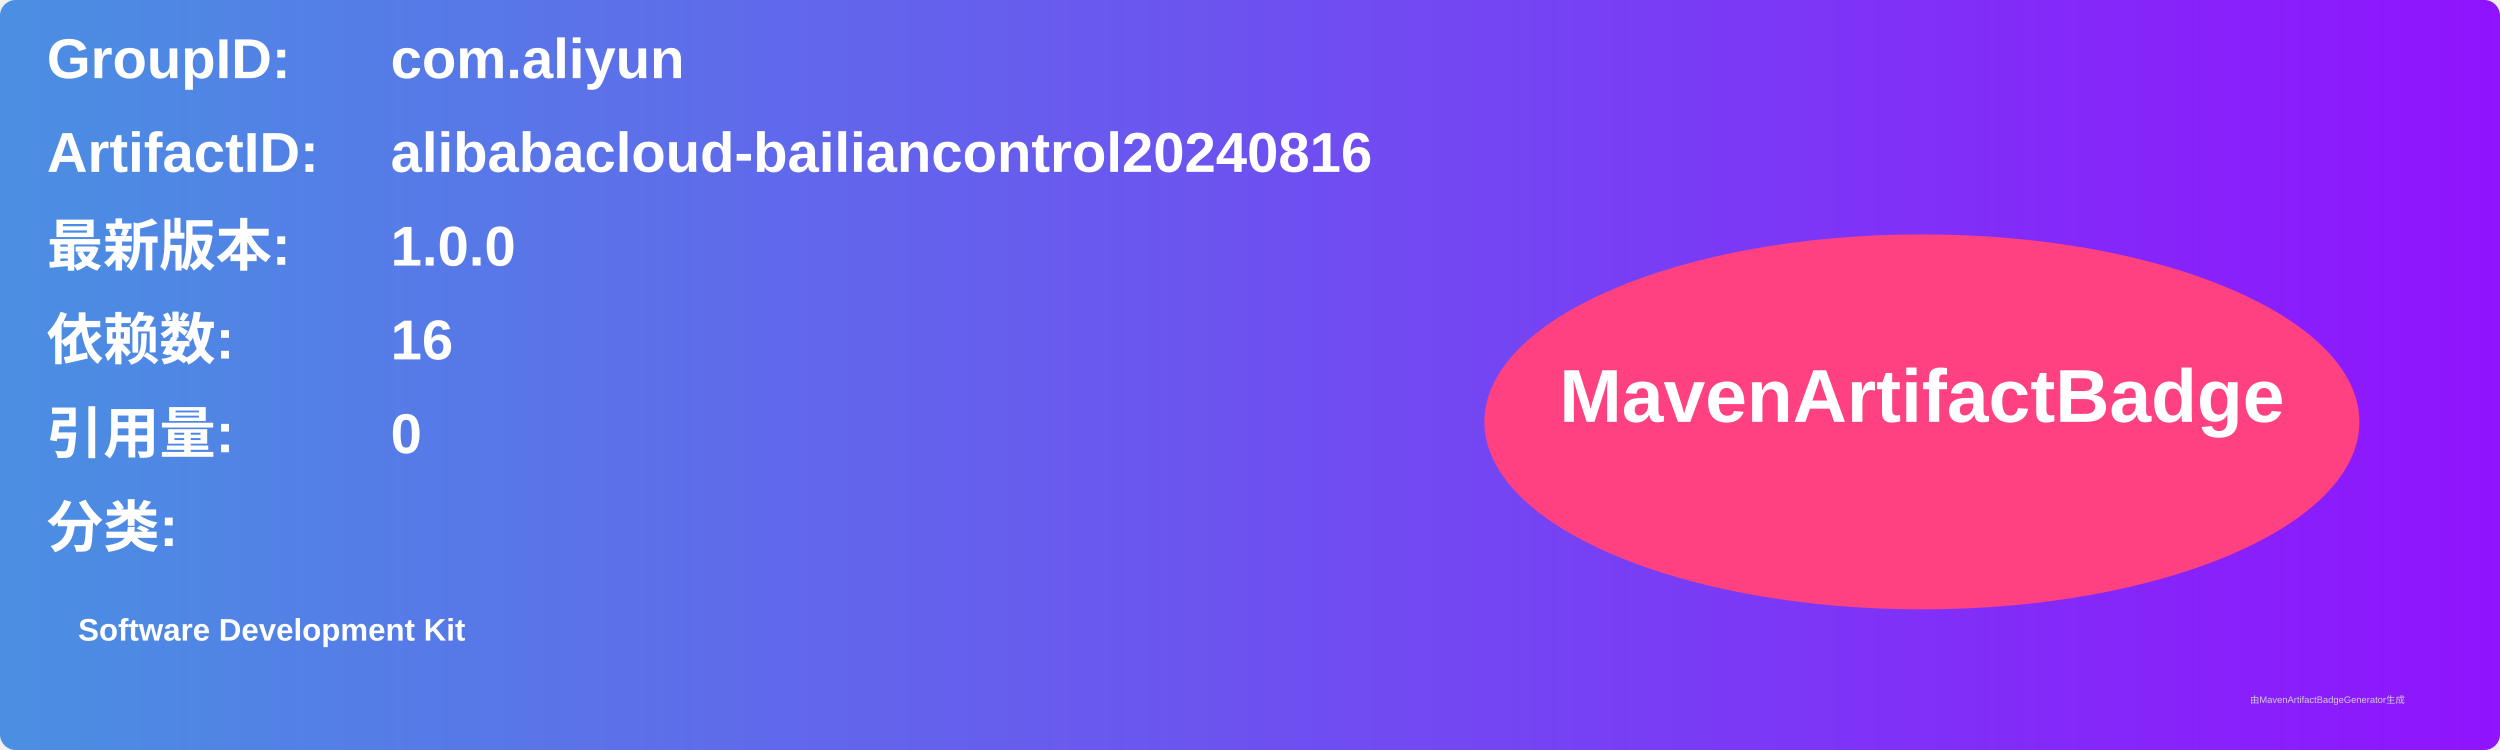
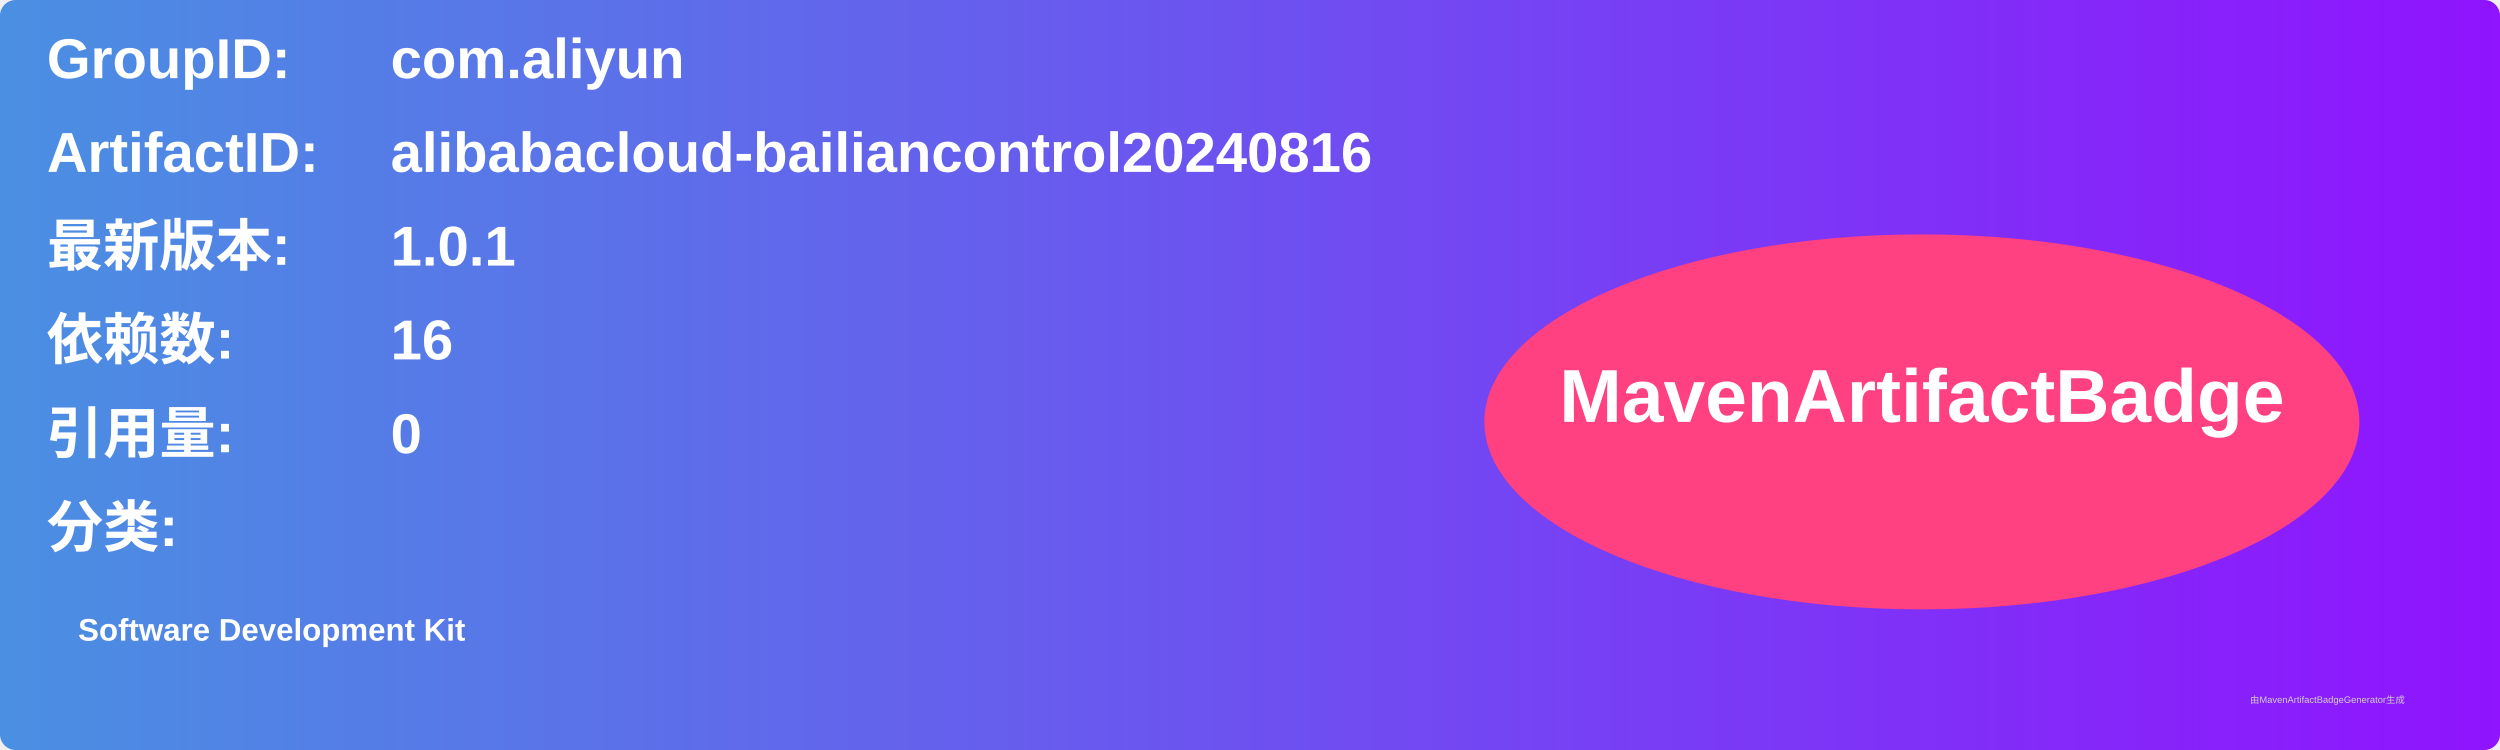
<svg xmlns="http://www.w3.org/2000/svg" width="800" height="240" viewBox="0 0 800 240">
  <linearGradient id="grad" x1="0%" y1="0%" x2="100%" y2="0%">
    <stop offset="0%" stop-color="#4a90e2" />
    <stop offset="100%" stop-color="#9013fe" />
  </linearGradient>
  <rect width="100%" height="100%" rx="5" ry="5" fill="url(#grad)" />
  <g transform="translate(15, 15)">
    <text x="0" y="10" font-family="Arial" font-size="18" fill="white" font-weight="bold" width="260">GroupID:</text>
    <text x="110" y="10" font-family="Arial" font-size="18" fill="white" font-weight="bold" width="460">com.aliyun</text>
    <text x="0" y="40" font-family="Arial" font-size="18" fill="white" font-weight="bold" width="260">ArtifactID:</text>
    <text x="110" y="40" font-family="Arial" font-size="18" fill="white" font-weight="bold" width="460">alibabacloud-bailiancontrol20240816</text>
    <text x="0" y="70" font-family="Arial" font-size="18" fill="white" font-weight="bold">最新版本:</text>
    <text x="110" y="70" font-family="Arial" font-size="18" fill="white" font-weight="bold">
-       <tspan font-weight="bold">1.0.0</tspan>
+       <tspan font-weight="bold">1.0.1</tspan>
    </text>
    <text x="0" y="100" font-family="Arial" font-size="18" fill="white" font-weight="bold">依赖数: </text>
    <text x="110" y="100" font-family="Arial" font-size="18" fill="white">
      <tspan font-weight="bold">16</tspan>
    </text>
    <text x="0" y="130" font-family="Arial" font-size="18" fill="white" font-weight="bold">引用量: </text>
    <text x="110" y="130" font-family="Arial" font-size="18" fill="white">
      <tspan font-weight="bold">0</tspan>
    </text>
    <text x="0" y="160" font-family="Arial" font-size="18" fill="white" font-weight="bold">分类:</text>
    <text x="10" y="190" font-family="Arial" font-size="10" fill="white">
      <tspan font-weight="bold">Software Development Kit</tspan>
    </text>
    <ellipse cx="600" cy="120" rx="140" ry="60" fill="#ff4081" />
    <text x="600" y="120" text-anchor="middle" font-family="Arial" font-size="24" fill="white" font-weight="bold">MavenArtifactBadge</text>
  </g>
  <text x="720" y="225" font-family="Arial" font-size="3" fill="#d0d0d0">由MavenArtifactBadgeGenerator生成</text>
</svg>
